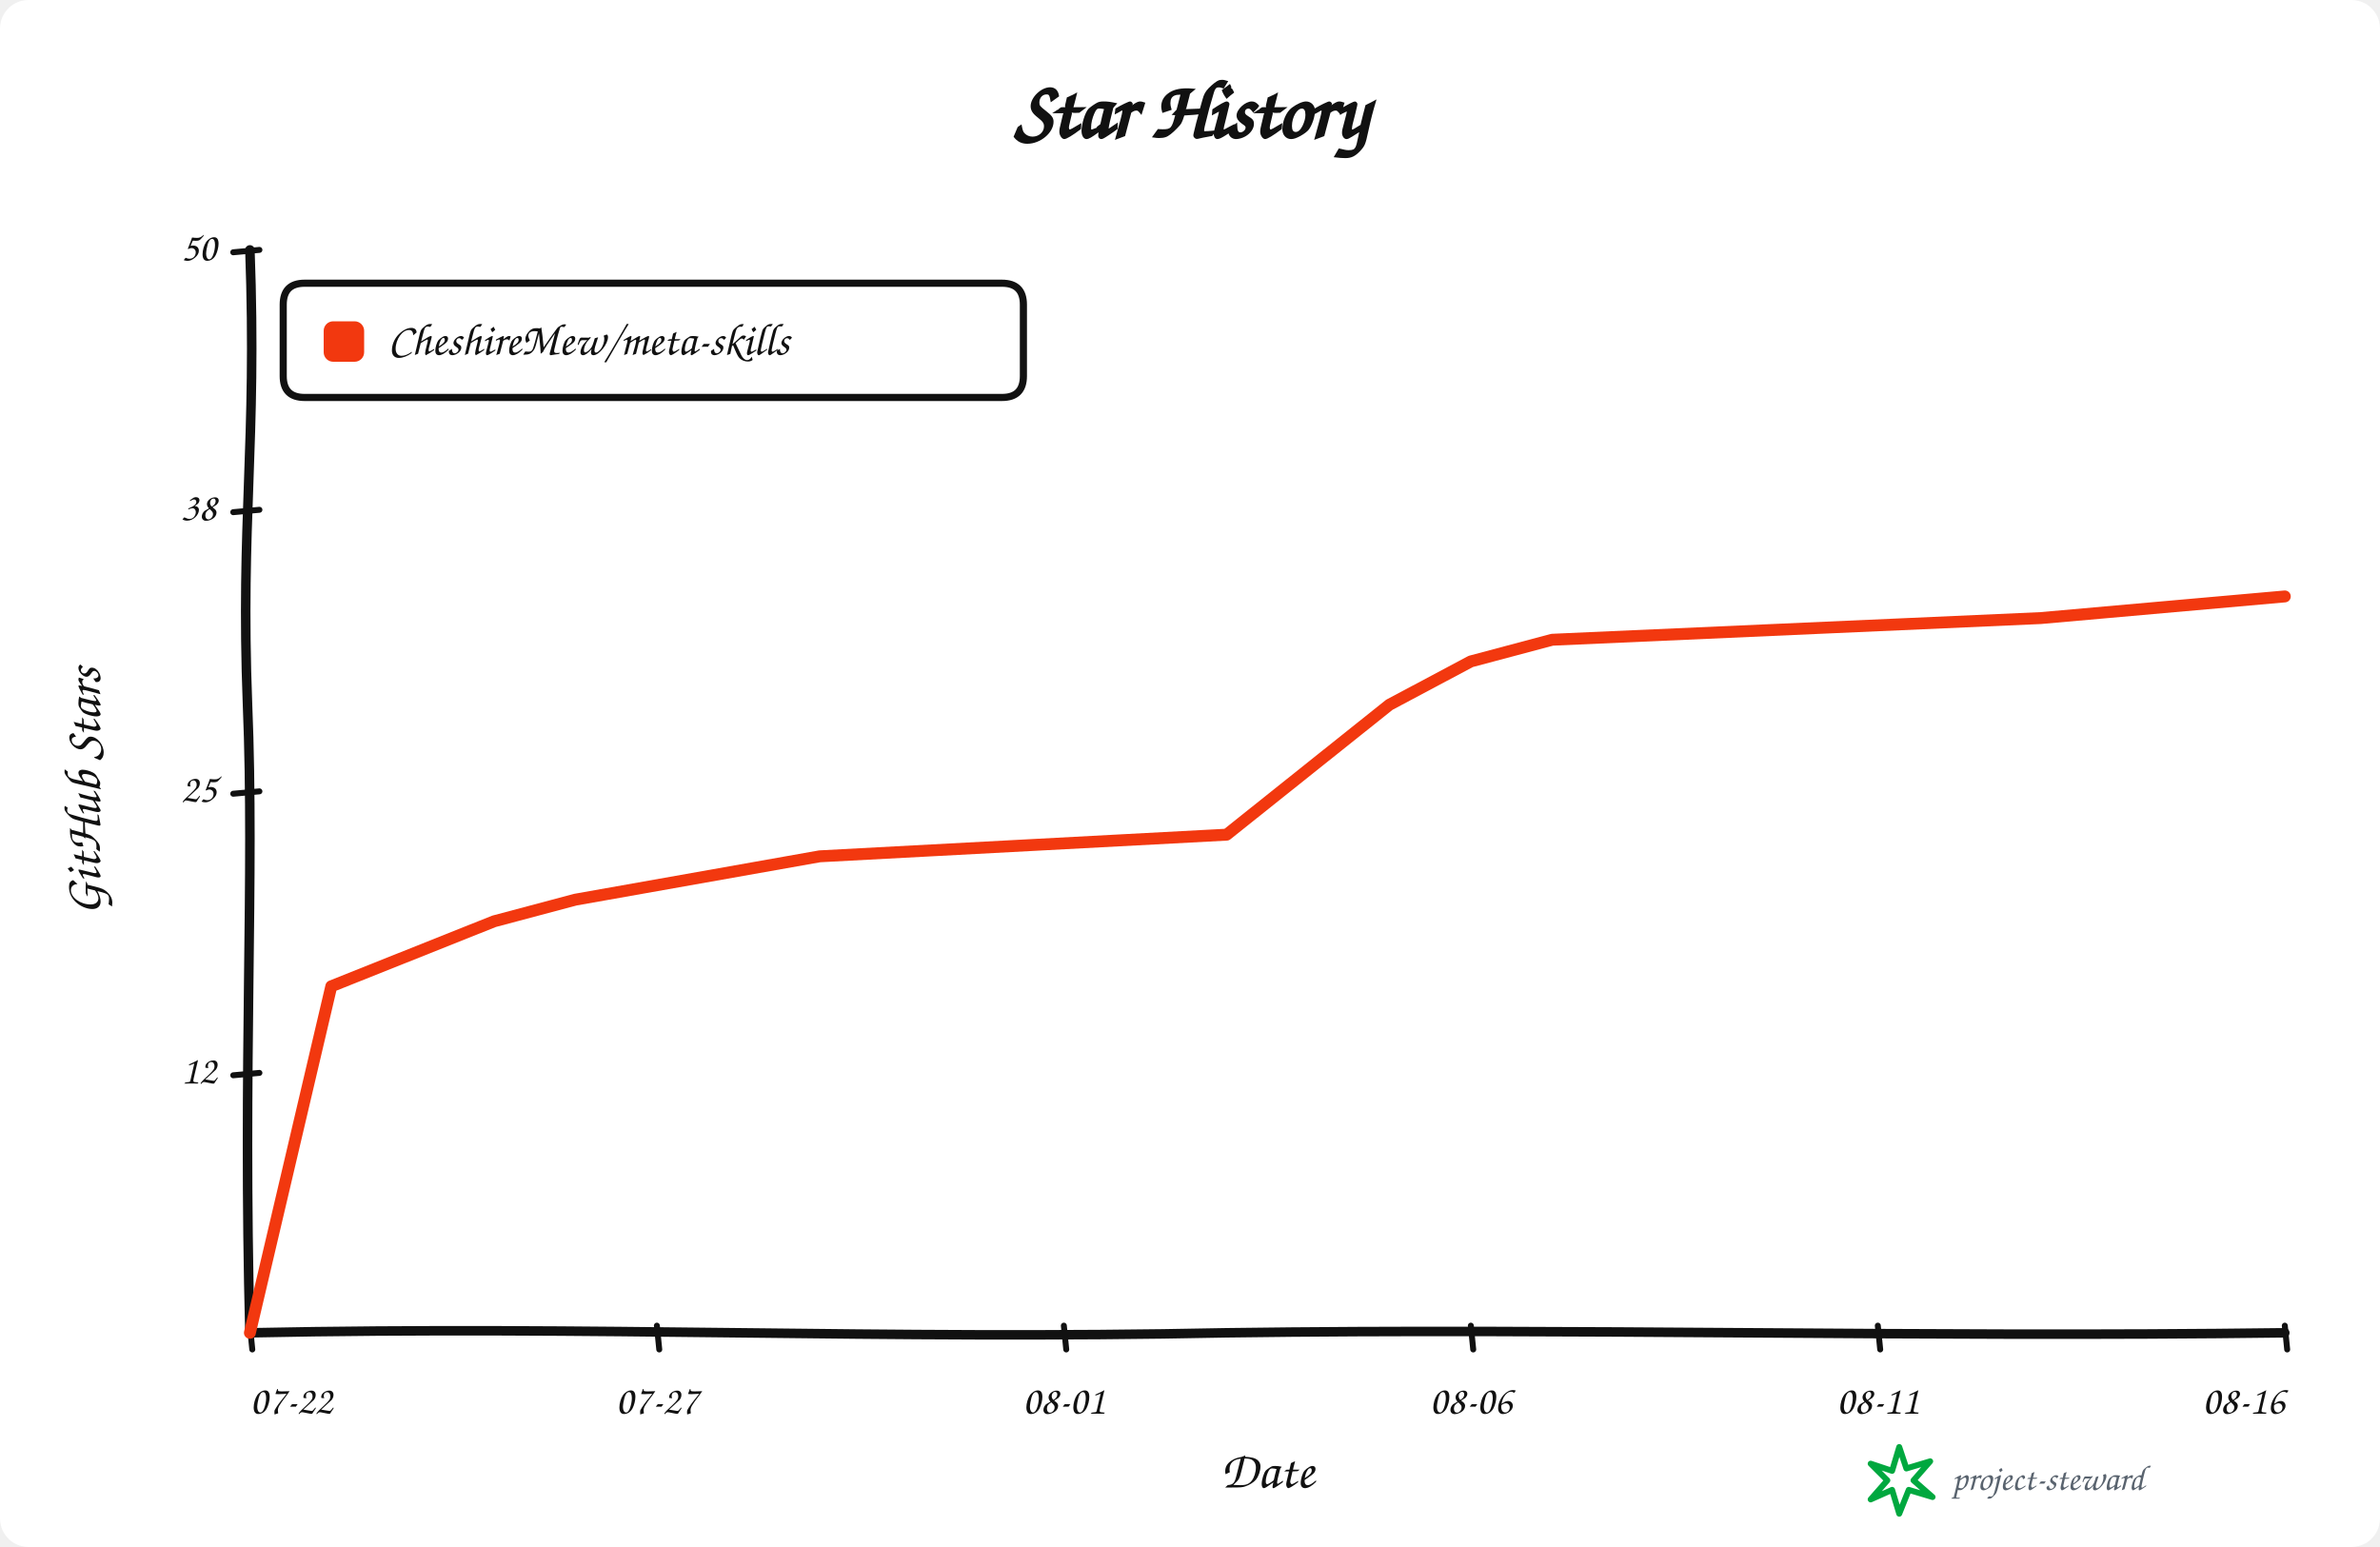
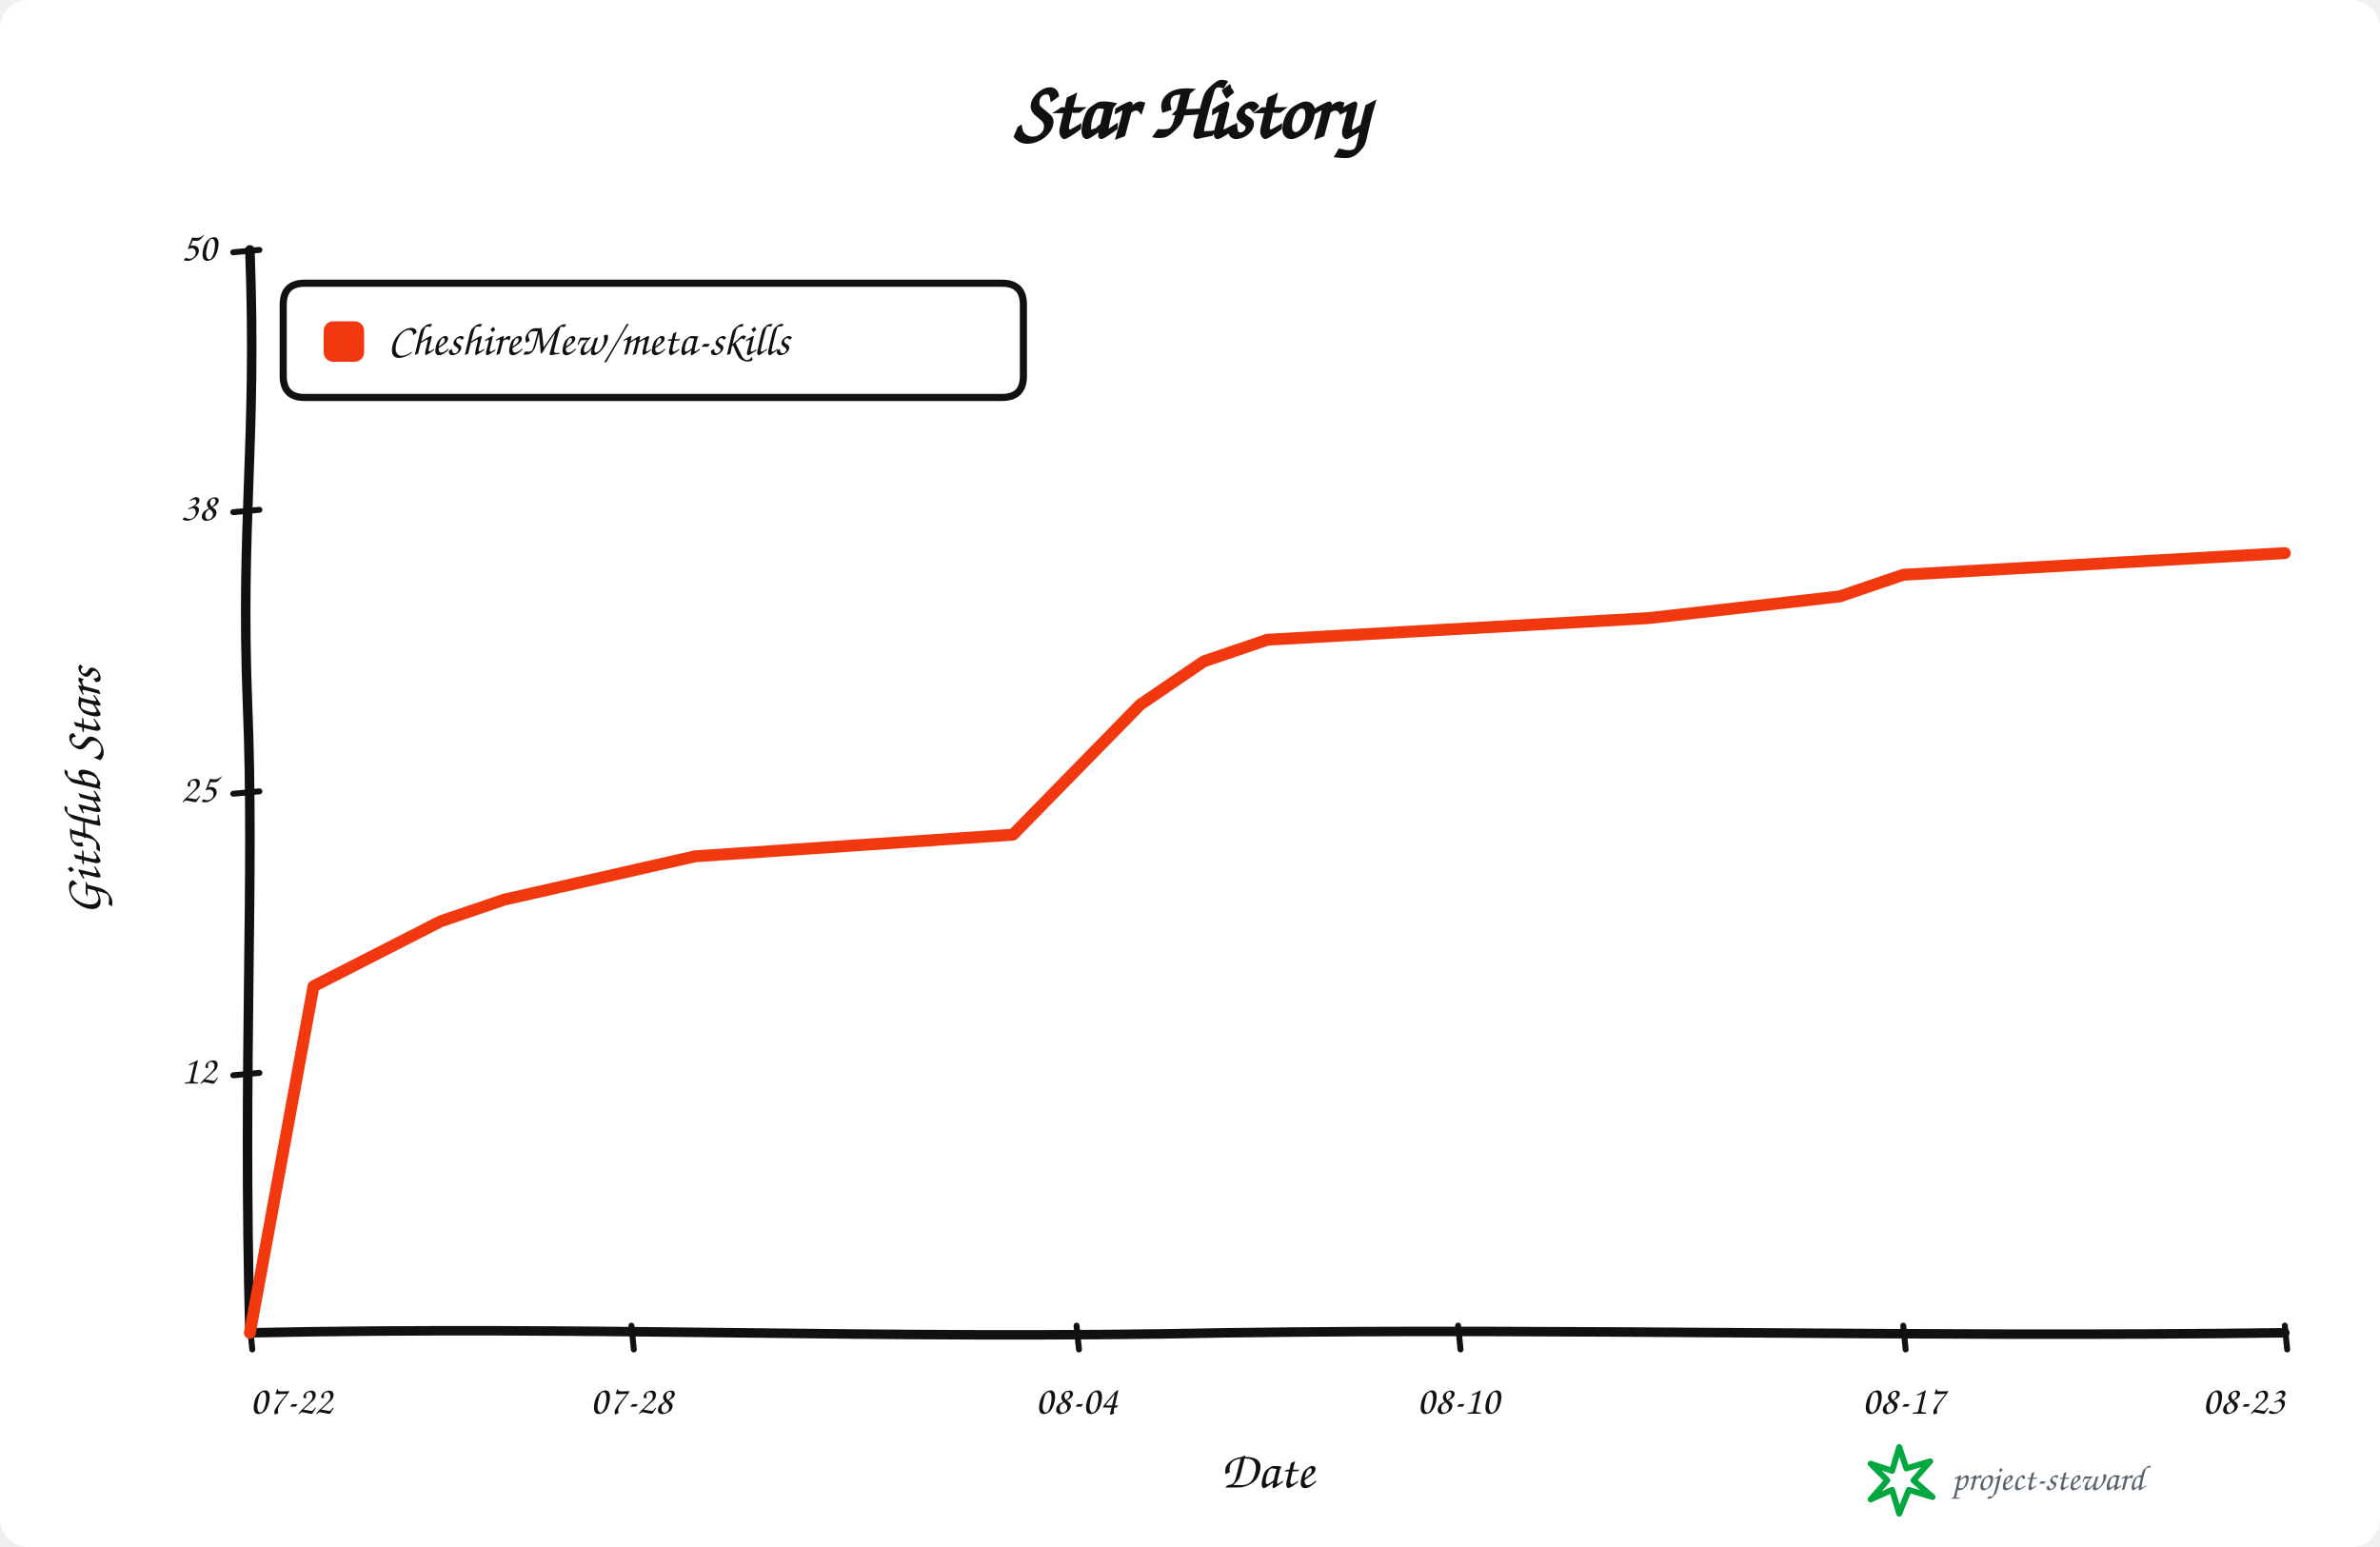
<svg xmlns="http://www.w3.org/2000/svg" width="1000" height="650" viewBox="0 0 1000 650" role="img" aria-labelledby="title description">
  <rect width="100%" height="100%" rx="12" fill="#ffffff" />
  <g data-style="hand-drawn" font-family="Comic Sans MS,Segoe Print,Bradley Hand,cursive" fill="#111111">
    <text x="500.0" y="58" text-anchor="middle" font-size="34" font-weight="700">Star History</text>
    <path data-role="y-axis" d="M 105.00 560.00 C 102.00 446.25, 107.00 368.90, 104.00 296.10 C 101.00 218.75, 108.00 186.90, 105.00 105.00" fill="none" stroke="#111111" stroke-width="4" stroke-linecap="round" />
    <path data-role="x-axis" d="M 105.00 560.00 C 250.35 557.00, 370.05 563.00, 515.40 560.00 C 660.75 558.00, 806.10 562.00, 960.00 560.00" fill="none" stroke="#111111" stroke-width="4" stroke-linecap="round" />
    <text x="42" y="332.5" text-anchor="middle" font-size="22" font-weight="600" transform="rotate(-90 42 332.5)">GitHub Stars</text>
    <text x="532.5" y="625" text-anchor="middle" font-size="22" font-weight="600">Date</text>
    <path data-role="legend-box" d="M 128 119 Q 119 119, 119 128 L 119 158 Q 119 167, 128 167 L 421 167 Q 430 167, 430 158 L 430 128 Q 430 119, 421 119 Z" fill="#ffffff" stroke="#111111" stroke-width="3" stroke-linejoin="round" />
    <rect x="136" y="135" width="17" height="17" rx="4" fill="#f2380f" />
    <text x="163" y="144.0" dominant-baseline="middle" font-size="19" font-weight="600">CheshireMew/meta-skills</text>
    <path d="M 98 451.80 L 109 450.80" fill="none" stroke="#111111" stroke-width="2.5" stroke-linecap="round" />
    <text x="91" y="450.80" text-anchor="end" dominant-baseline="middle" font-size="17">12</text>
    <path d="M 98 333.50 L 109 332.50" fill="none" stroke="#111111" stroke-width="2.5" stroke-linecap="round" />
    <text x="91" y="332.50" text-anchor="end" dominant-baseline="middle" font-size="17">25</text>
    <path d="M 98 215.20 L 109 214.20" fill="none" stroke="#111111" stroke-width="2.5" stroke-linecap="round" />
    <text x="91" y="214.20" text-anchor="end" dominant-baseline="middle" font-size="17">38</text>
    <path d="M 98 106.00 L 109 105.00" fill="none" stroke="#111111" stroke-width="2.5" stroke-linecap="round" />
    <text x="91" y="105.00" text-anchor="end" dominant-baseline="middle" font-size="17">50</text>
    <path d="M 105.00 557 L 106.00 567" fill="none" stroke="#111111" stroke-width="2.5" stroke-linecap="round" />
    <text x="105.00" y="594" text-anchor="start" font-size="17">07-22</text>
-     <path d="M 276.00 557 L 277.00 567" fill="none" stroke="#111111" stroke-width="2.5" stroke-linecap="round" />
-     <text x="276.00" y="594" text-anchor="middle" font-size="17">07-27</text>
-     <path d="M 447.00 557 L 448.00 567" fill="none" stroke="#111111" stroke-width="2.5" stroke-linecap="round" />
-     <text x="447.00" y="594" text-anchor="middle" font-size="17">08-01</text>
-     <path d="M 618.00 557 L 619.00 567" fill="none" stroke="#111111" stroke-width="2.5" stroke-linecap="round" />
-     <text x="618.00" y="594" text-anchor="middle" font-size="17">08-06</text>
-     <path d="M 789.00 557 L 790.00 567" fill="none" stroke="#111111" stroke-width="2.5" stroke-linecap="round" />
-     <text x="789.00" y="594" text-anchor="middle" font-size="17">08-11</text>
+     <path d="M 265.31 557 L 266.31 567" fill="none" stroke="#111111" stroke-width="2.5" stroke-linecap="round" />
+     <text x="265.31" y="594" text-anchor="middle" font-size="17">07-28</text>
+     <path d="M 452.34 557 L 453.34 567" fill="none" stroke="#111111" stroke-width="2.5" stroke-linecap="round" />
+     <text x="452.34" y="594" text-anchor="middle" font-size="17">08-04</text>
+     <path d="M 612.66 557 L 613.66 567" fill="none" stroke="#111111" stroke-width="2.5" stroke-linecap="round" />
+     <text x="612.66" y="594" text-anchor="middle" font-size="17">08-10</text>
+     <path d="M 799.69 557 L 800.69 567" fill="none" stroke="#111111" stroke-width="2.5" stroke-linecap="round" />
+     <text x="799.69" y="594" text-anchor="middle" font-size="17">08-17</text>
    <path d="M 960.00 557 L 961.00 567" fill="none" stroke="#111111" stroke-width="2.5" stroke-linecap="round" />
-     <text x="960.00" y="594" text-anchor="end" font-size="17">08-16</text>
-     <path data-role="star-line" d="M 105.00 560.00 L 139.20 414.40 L 207.60 387.10 L 241.80 378.00 L 344.40 359.80 L 515.40 350.70 L 583.80 296.10 L 618.00 277.90 L 652.20 268.80 L 857.40 259.70 L 960.00 250.60" fill="none" stroke="#f2380f" stroke-width="5" stroke-linejoin="round" stroke-linecap="round" />
+     <text x="960.00" y="594" text-anchor="end" font-size="17">08-23</text>
+     <path data-role="star-line" d="M 105.00 560.00 L 131.72 414.40 L 185.16 387.10 L 211.88 378.00 L 292.03 359.80 L 425.62 350.70 L 479.06 296.10 L 505.78 277.90 L 532.50 268.80 L 692.81 259.70 L 772.97 250.60 L 799.69 241.50 L 960.00 232.40" fill="none" stroke="#f2380f" stroke-width="5" stroke-linejoin="round" stroke-linecap="round" />
    <g data-role="signature" transform="translate(786 608)">
      <path d="M 12 0 L 15 9 L 25 6 L 18 14 L 26 21 L 16 18 L 12 28 L 9 18 L 0 22 L 7 14 L 0 7 L 9 10 Z" fill="none" stroke="#00a83f" stroke-width="2.5" stroke-linejoin="round" />
      <text x="34" y="18" fill="#59636e" font-size="15">project-steward</text>
    </g>
  </g>
</svg>
